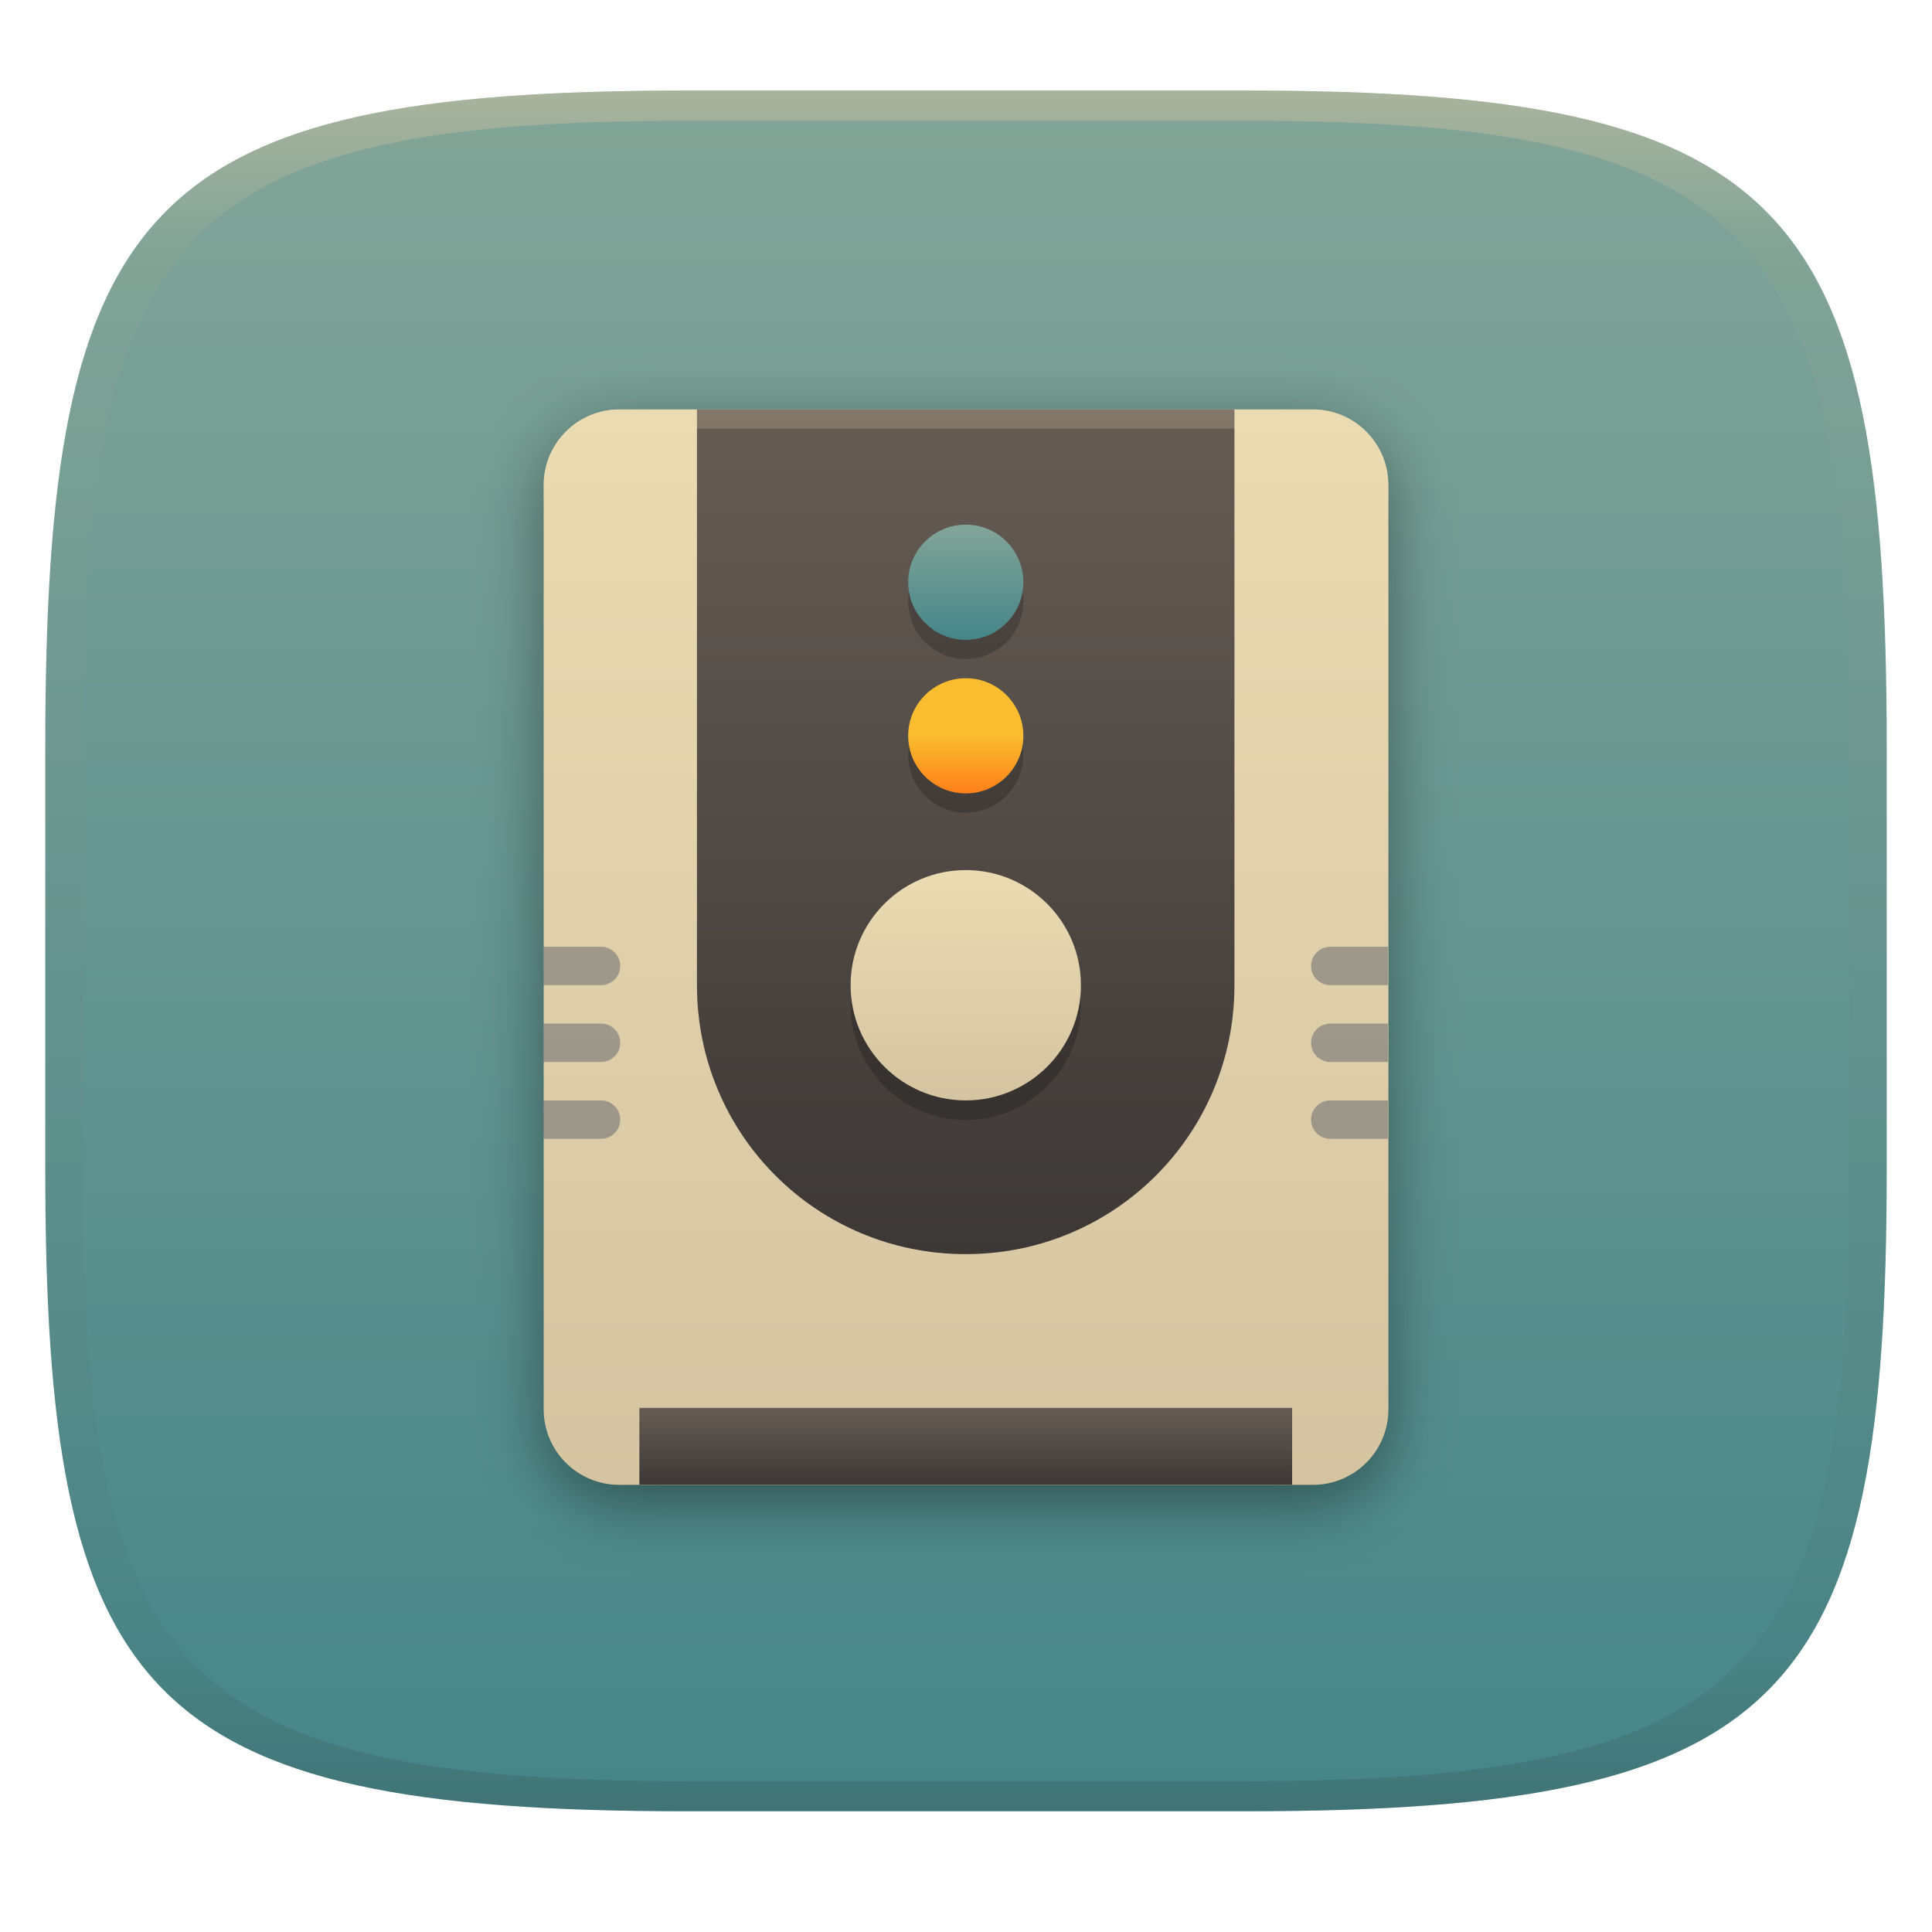
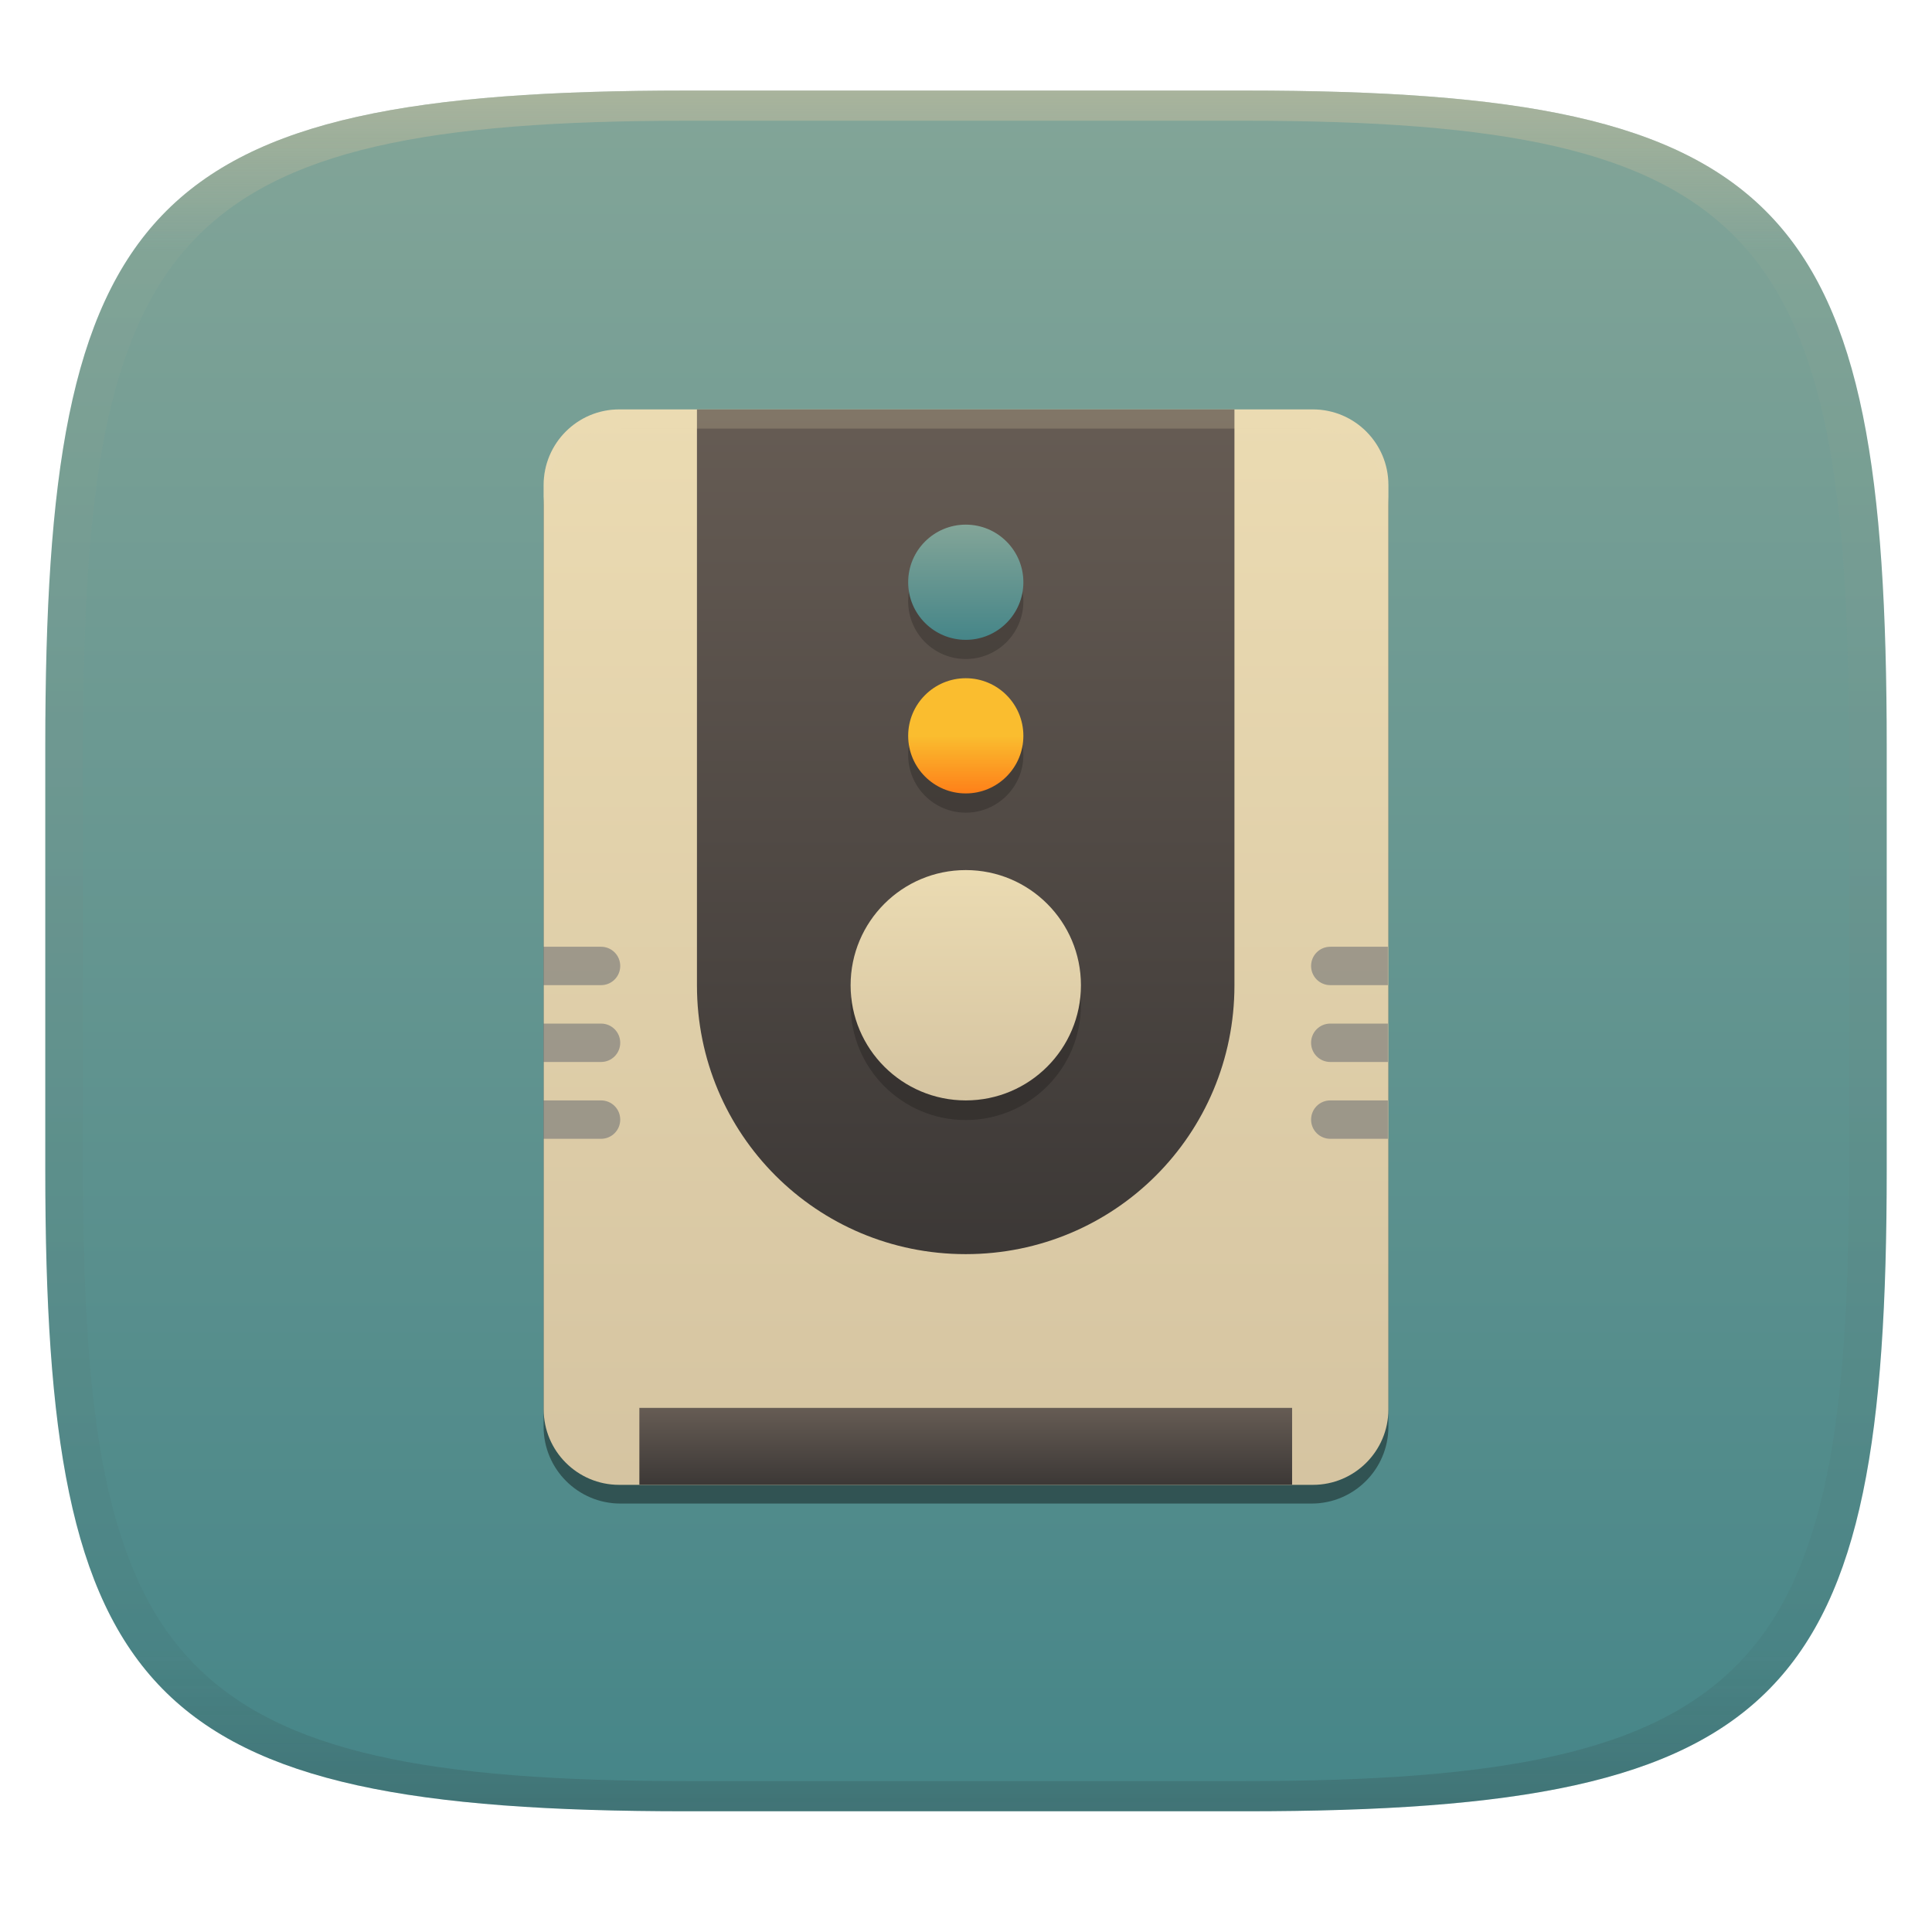
<svg xmlns="http://www.w3.org/2000/svg" width="256" height="256" style="isolation:isolate" version="1.1">
  <g transform="translate(0 -.1185)" filter="url(#a)">
    <linearGradient id="b" x1=".5" x2=".5" y2="1" gradientTransform="matrix(244,0,0,228,5.981,12.12)" gradientUnits="userSpaceOnUse">
      <stop stop-color="#83a598" offset="0" />
      <stop stop-color="#458588" offset="1" />
    </linearGradient>
    <path d="m165 12.12c72 0 85 15 85 87v56c0 70-13 85-85 85h-74c-72 0-85-15-85-85v-56c0-72 13-87 85-87z" fill="url(#b)" />
  </g>
  <defs>
    <linearGradient id="linearGradient31" x1=".5" x2=".5" y2="1" gradientTransform="matrix(244,0,0,228,5.988,12.12)" gradientUnits="userSpaceOnUse">
      <stop stop-color="#d5c4a1" offset="0" />
      <stop stop-color="#d5c4a1" stop-opacity=".098" offset=".1" />
      <stop stop-color="#282828" stop-opacity=".1" offset=".9" />
      <stop stop-color="#282828" stop-opacity=".4" offset="1" />
    </linearGradient>
    <linearGradient id="a">
      <stop stop-color="#3c3836" offset="0" />
      <stop stop-color="#504945" offset="1" />
    </linearGradient>
-     <filter id="wUUo3Lx5cmom8VLjYzpiGz1wpkJmb2ZT" x="-.092" y="-.072" width="1.184" height="1.145" color-interpolation-filters="sRGB">
-       <feGaussianBlur stdDeviation="4.294" />
-     </filter>
    <linearGradient id="_lgradient_147" x1="81.32" x2="81.32" y1="49.19" y2="175.5" gradientTransform="scale(.8863 1.128)" gradientUnits="userSpaceOnUse">
      <stop stop-color="#ebdbb2" offset="0" />
      <stop stop-color="#d5c4a1" offset="1" />
    </linearGradient>
    <linearGradient id="_lgradient_148" x2="0" y2="1" gradientTransform="matrix(71.23,0,0,111.9,92.39,55.5)" gradientUnits="userSpaceOnUse">
      <stop stop-color="#665c54" offset="0" />
      <stop stop-color="#3c3836" offset="1" />
    </linearGradient>
    <linearGradient id="_lgradient_149" x2="0" y2="1" gradientTransform="matrix(30.53,0,0,30.53,112.7,116.6)" gradientUnits="userSpaceOnUse">
      <stop stop-color="#ebdbb2" offset="0" />
      <stop stop-color="#d5c4a1" offset="1" />
    </linearGradient>
    <linearGradient id="_lgradient_150" x2="0" y2="1" gradientTransform="matrix(15.26,0,0,15.26,120.4,91.11)" gradientUnits="userSpaceOnUse">
      <stop stop-color="#fabd2f" offset="0" />
      <stop stop-color="#fabd2f" offset=".5" />
      <stop stop-color="#fe8019" offset="1" />
    </linearGradient>
    <linearGradient id="_lgradient_151" x1=".5" x2=".5" y2="1" gradientTransform="matrix(15.26,0,0,15.26,120.4,70.76)" gradientUnits="userSpaceOnUse">
      <stop stop-color="#83a598" offset="0" />
      <stop stop-color="#458588" offset="1" />
    </linearGradient>
    <linearGradient id="_lgradient_152" x2="0" y2="1" gradientTransform="matrix(86.49,0,0,10.18,84.75,187.8)" gradientUnits="userSpaceOnUse">
      <stop stop-color="#665c54" offset="0" />
      <stop stop-color="#3c3836" offset="1" />
    </linearGradient>
  </defs>
  <g transform="translate(.0005039 -.1185)" opacity=".5">
    <path d="m91 12.12c-72 0-85 15-85 87v56c0 70 13 85 85 85h74c72 0 85-15 85-85v-56c0-72-13-87-85-87zm0 4h74c68 0 80 15 80 83v56c0 66-12 81-80 81h-74c-68 0-80-15-80-81v-56c0-68 12-83 80-83z" fill="url(#linearGradient31)" opacity="1" />
  </g>
  <g transform="translate(-.03 -1.25)" style="isolation:isolate">
    <g filter="url(#wUUo3Lx5cmom8VLjYzpiGz1wpkJmb2ZT)" opacity=".4">
      <path d="m184 190.3v-122.1c0-5.616-4.56-10.18-10.18-10.18h-91.58c-5.616 0-10.18 4.559-10.18 10.18v122.1c0 5.616 4.56 10.18 10.18 10.18h91.58c5.616 0 10.18-4.559 10.18-10.18z" />
    </g>
    <path d="m184 188v-122.5c0-5.519-4.481-10-10-10h-91.93c-5.519 0-10 4.481-10 10v122.5c0 5.519 4.481 10 10 10h91.93c5.519 0 10-4.481 10-10z" fill="url(#_lgradient_147)" />
    <path d="m163.6 55.5v76.32c0 19.73-15.88 35.61-35.61 35.61s-35.61-15.88-35.61-35.61v-76.32h71.23z" fill="url(#_lgradient_148)" />
    <g opacity=".2">
      <path d="m82.21 55.5c-5.638 0-10.18 4.538-10.18 10.18v2.544c0-5.637 4.538-10.18 10.18-10.18h91.58c5.638 0 10.18 4.538 10.18 10.18v-2.544c0-5.637-4.538-10.18-10.18-10.18z" fill="#ebdbb2" />
      <circle cx="128" cy="134.4" r="15.26" vector-effect="non-scaling-stroke" />
    </g>
    <circle cx="128" cy="131.8" r="15.26" fill="url(#_lgradient_149)" vector-effect="non-scaling-stroke" />
    <g opacity=".2">
      <circle cx="128" cy="101.3" r="7.632" vector-effect="non-scaling-stroke" />
    </g>
    <circle cx="128" cy="98.75" r="7.632" fill="url(#_lgradient_150)" vector-effect="non-scaling-stroke" />
    <g opacity=".2">
      <circle cx="128" cy="80.94" r="7.632" vector-effect="non-scaling-stroke" />
    </g>
    <circle cx="128" cy="78.4" r="7.632" fill="url(#_lgradient_151)" vector-effect="non-scaling-stroke" />
    <rect x="84.75" y="187.8" width="86.49" height="10.18" fill="url(#_lgradient_152)" />
    <g fill="#5c616c" opacity=".5">
      <path d="m176.3 126.7c-1.409 0-2.544 1.135-2.544 2.544s1.135 2.544 2.544 2.544h7.632v-5.088zm0 10.18c-1.409 0-2.544 1.134-2.544 2.543 0 1.41 1.135 2.544 2.544 2.544h7.632v-5.087zm0 10.18c-1.409 0-2.544 1.135-2.544 2.544s1.135 2.544 2.544 2.544h7.632v-5.088z" />
      <path d="m79.67 126.7c1.409 0 2.544 1.135 2.544 2.544s-1.135 2.544-2.544 2.544h-7.632v-5.088zm0 10.18c1.409 0 2.544 1.134 2.544 2.543 0 1.41-1.135 2.544-2.544 2.544h-7.632v-5.087zm0 10.18c1.409 0 2.544 1.135 2.544 2.544s-1.135 2.544-2.544 2.544h-7.632v-5.088z" />
    </g>
  </g>
</svg>
